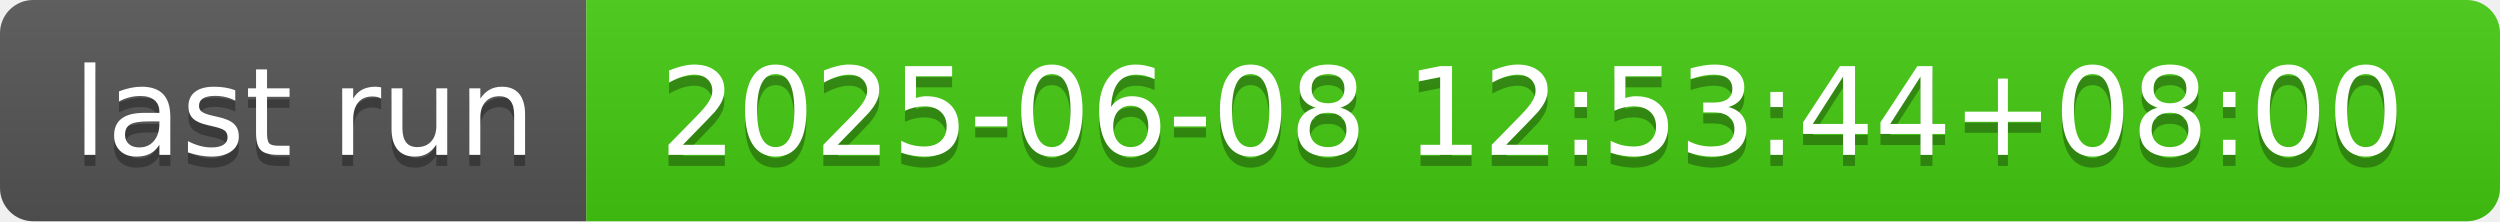
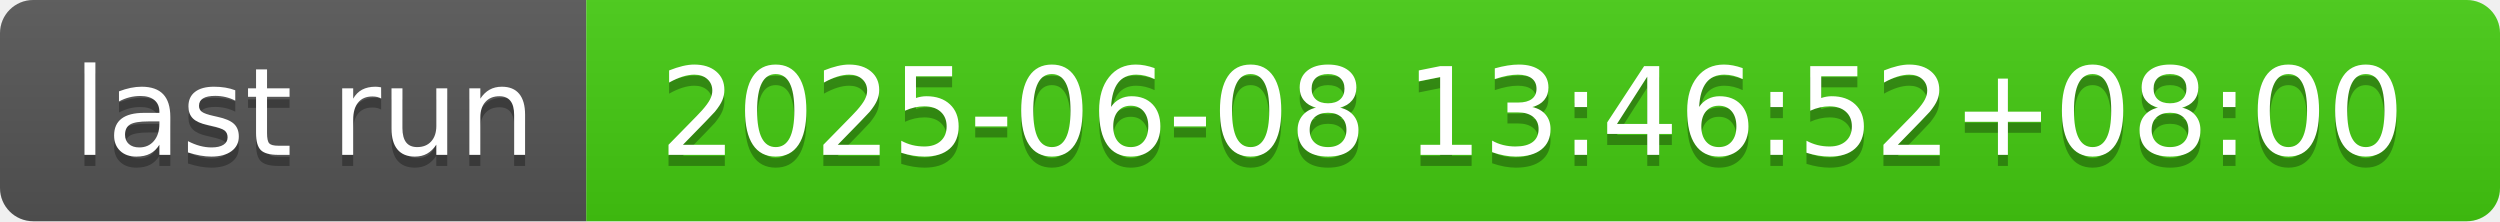
- <svg xmlns="http://www.w3.org/2000/svg" width="226" height="20" role="img" aria-label="last run: 2025-06-08 12:53:44+08:00">
+ <svg xmlns="http://www.w3.org/2000/svg" width="226" height="20" role="img" aria-label="last run: 2025-06-08 13:46:52+08:00">
  <linearGradient id="s" x2="0" y2="100%">
    <stop offset="0" stop-color="#bbb" stop-opacity=".1" />
    <stop offset="1" stop-opacity=".1" />
  </linearGradient>
  <clipPath id="r">
    <rect width="226" height="20" rx="3" fill="#fff" />
  </clipPath>
  <g clip-path="url(#r)">
    <rect width="53" height="20" fill="#555" />
    <rect x="53" width="173" height="20" fill="#4c1" />
    <rect width="226" height="20" fill="url(#s)" />
  </g>
  <g fill="#fff" text-anchor="middle" font-family="Verdana,Geneva,DejaVu Sans,sans-serif" text-rendering="geometricPrecision" font-size="110">
    <text aria-hidden="true" x="275" y="150" fill="#010101" fill-opacity=".3" transform="scale(.1)" textLength="430">last run</text>
    <text x="275" y="140" transform="scale(.1)" fill="#fff" textLength="430">last run</text>
-     <text aria-hidden="true" x="1385" y="150" fill="#010101" fill-opacity=".3" transform="scale(.1)" textLength="1630">2025-06-08 12:53:44+08:00</text>
-     <text x="1385" y="140" transform="scale(.1)" fill="#fff" textLength="1630">2025-06-08 12:53:44+08:00</text>
+     <text aria-hidden="true" x="1385" y="150" fill="#010101" fill-opacity=".3" transform="scale(.1)" textLength="1630">2025-06-08 13:46:52+08:00</text>
+     <text x="1385" y="140" transform="scale(.1)" fill="#fff" textLength="1630">2025-06-08 13:46:52+08:00</text>
  </g>
</svg>
